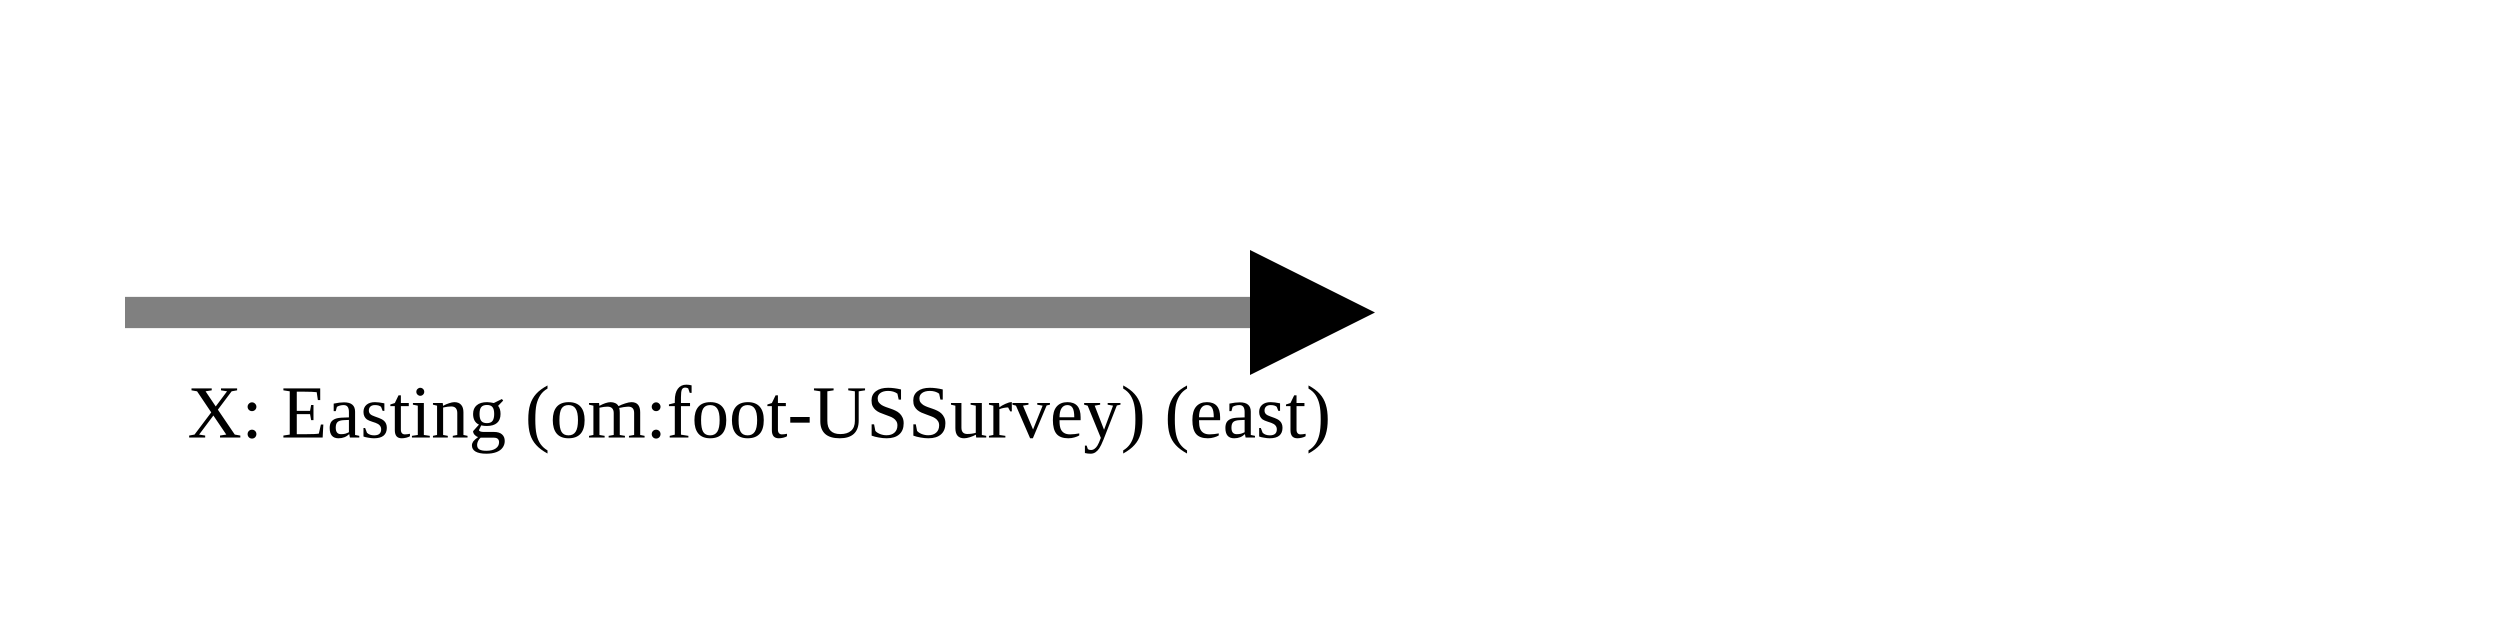
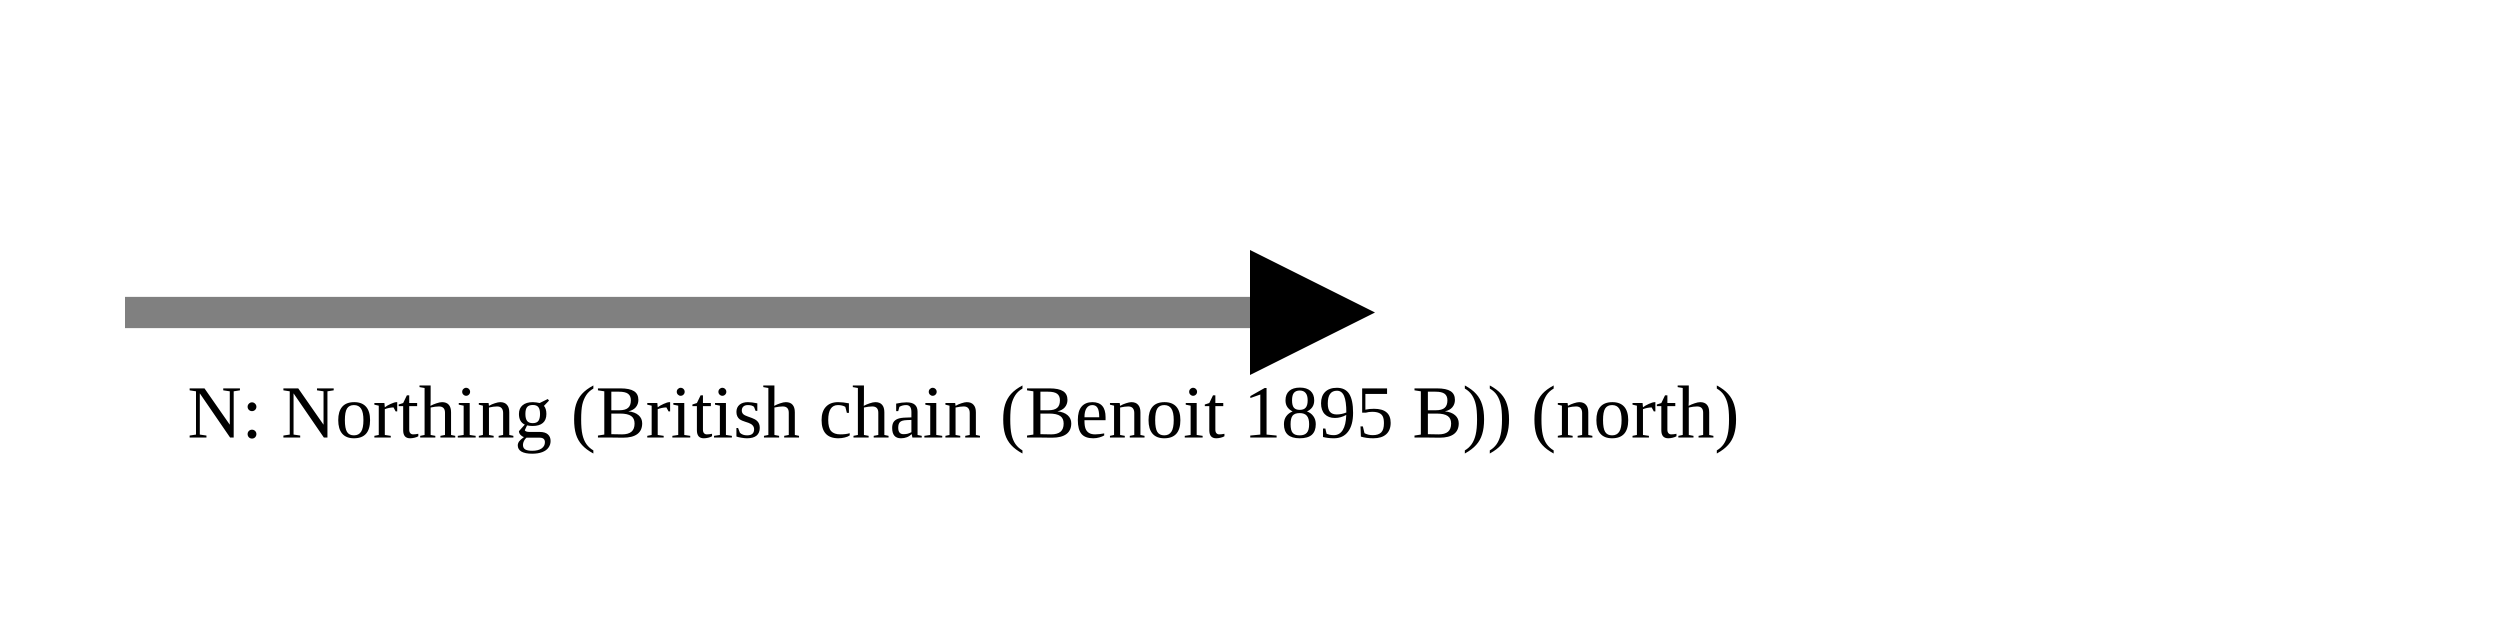
<svg xmlns="http://www.w3.org/2000/svg" version="1.1" width="400" height="100" viewbox="0 0 275 100">
  <defs>
    <marker id="arrowhead" markerWidth="10" markerHeight="7" refX="0" refY="2" orient="auto">
      <polygon points="0 0, 4 2, 0 4" />
    </marker>
  </defs>
  <line x1="20" y1="50" x2="200" y2="50" stroke="gray" stroke-width="5" marker-end="url(#arrowhead)" />
-   <text x="30" y="70" class="small">X: Easting (om:foot-USSurvey) (east)</text>
+   <text x="30" y="70" class="small">N: Northing (British chain (Benoit 1895 B)) (north)</text>
</svg>
